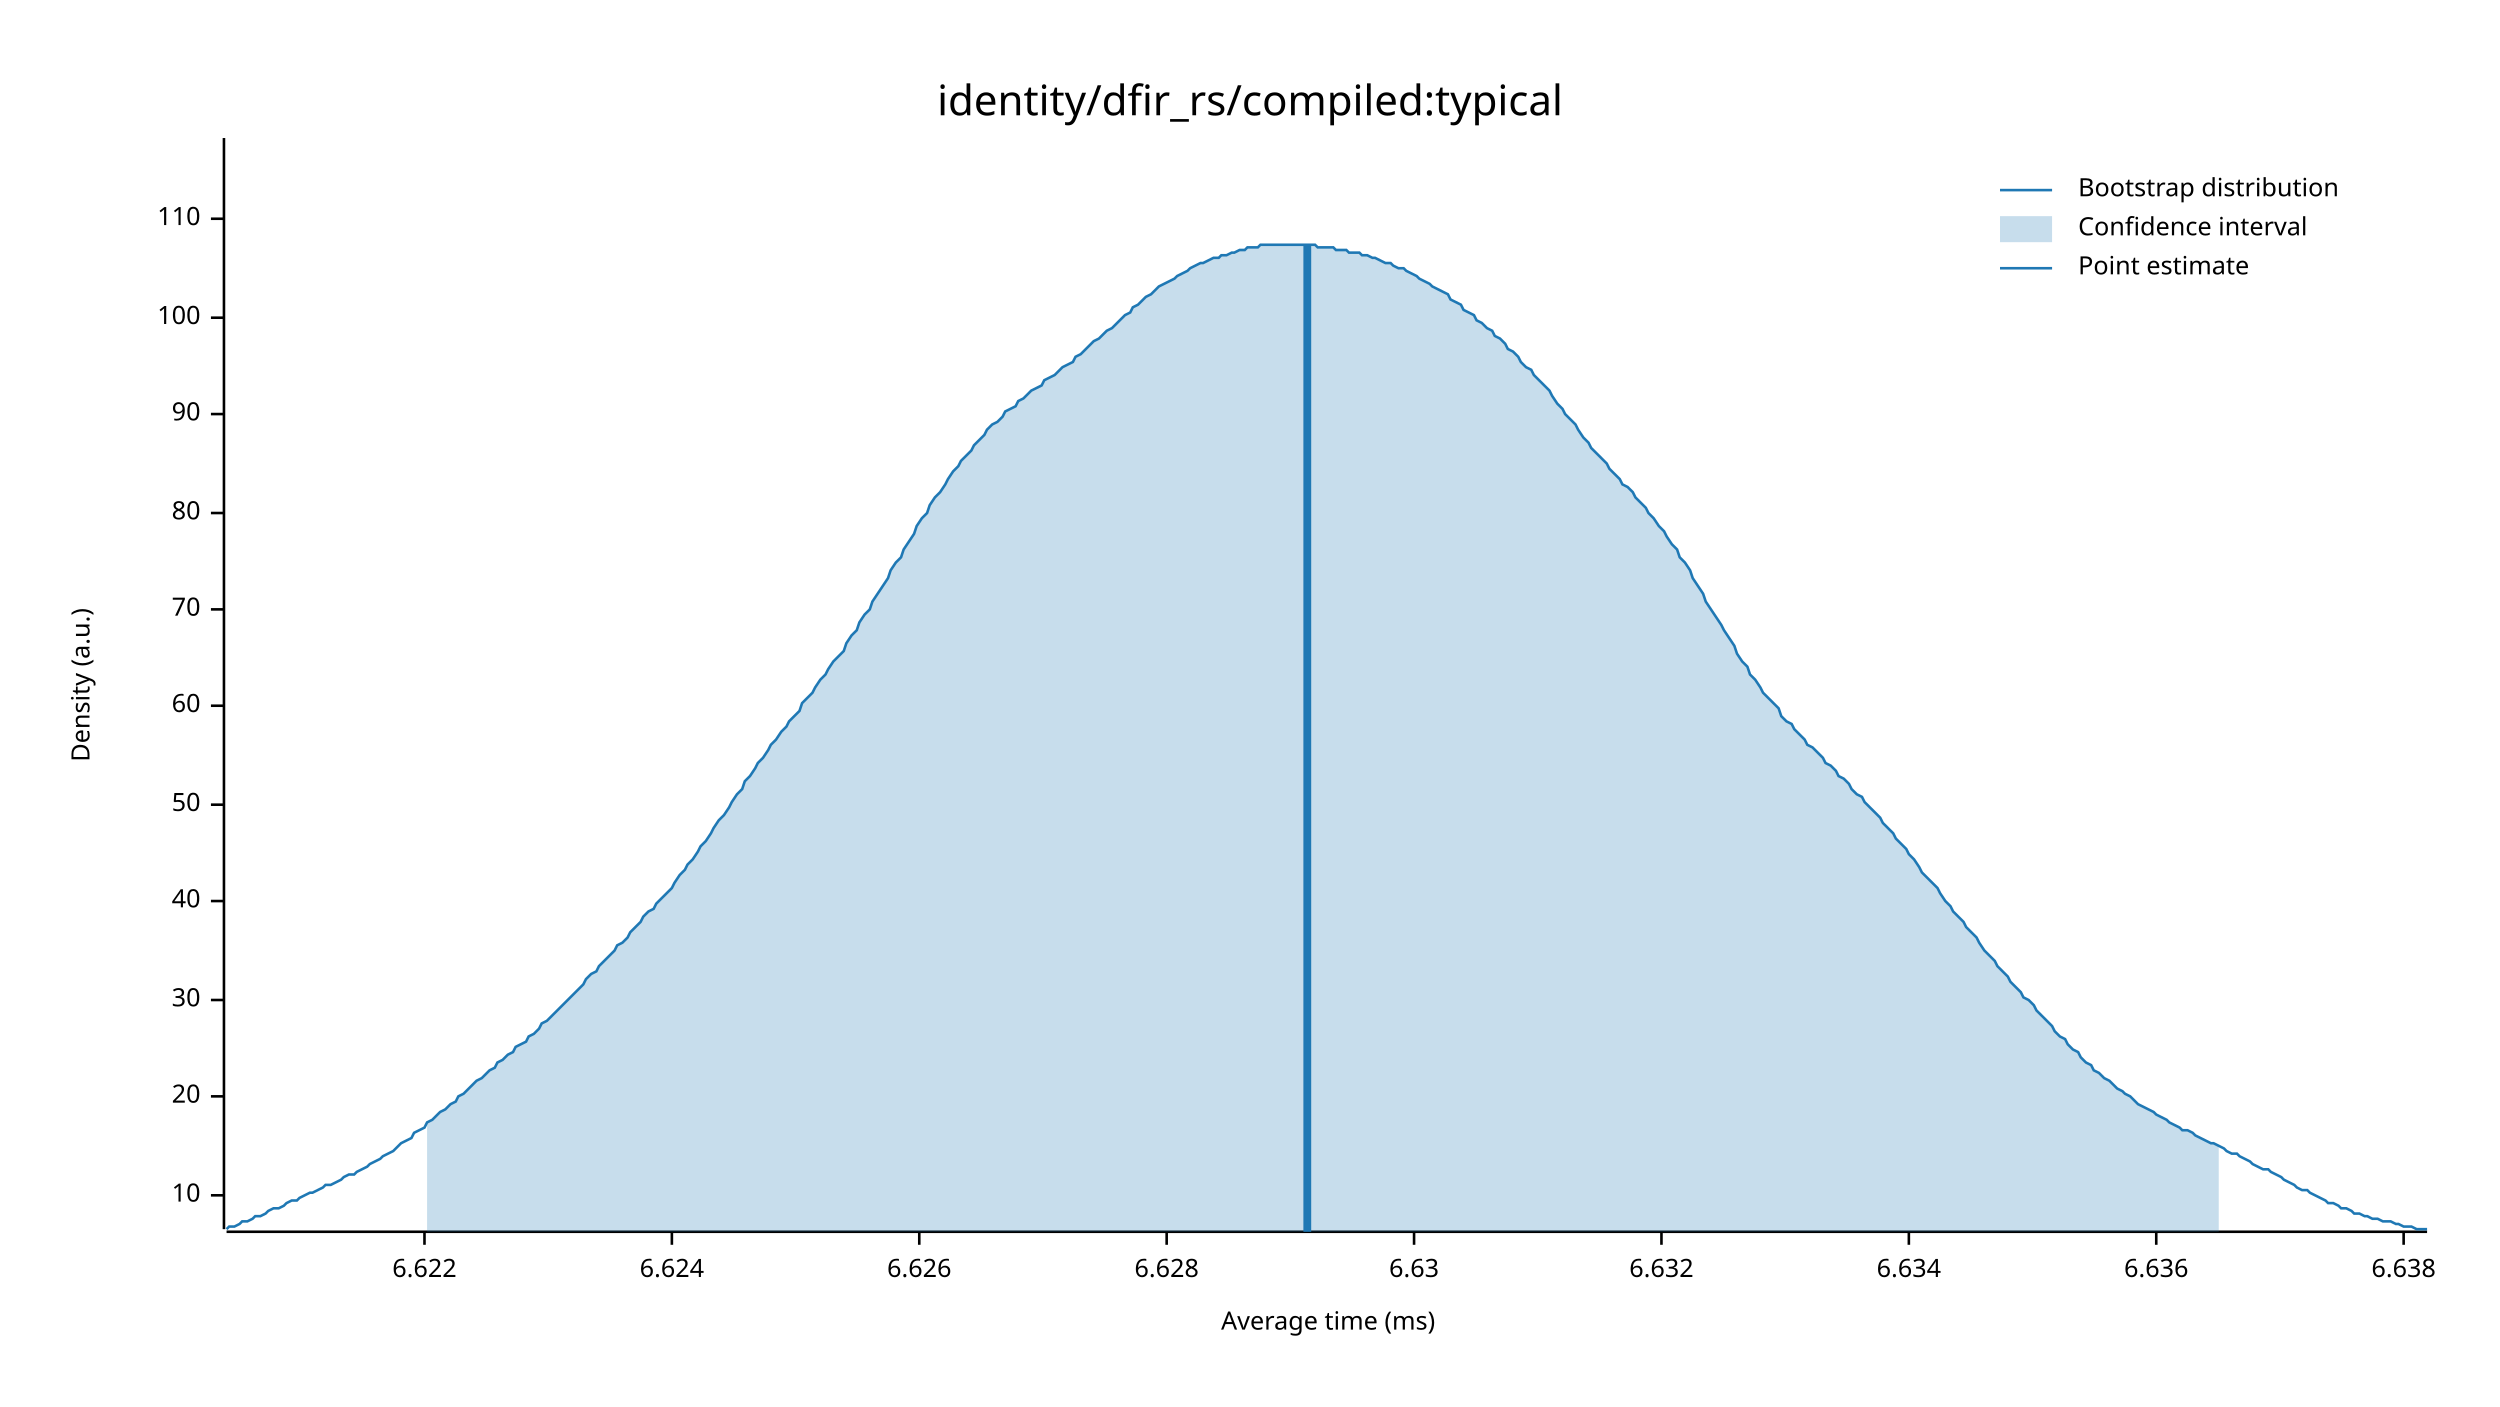
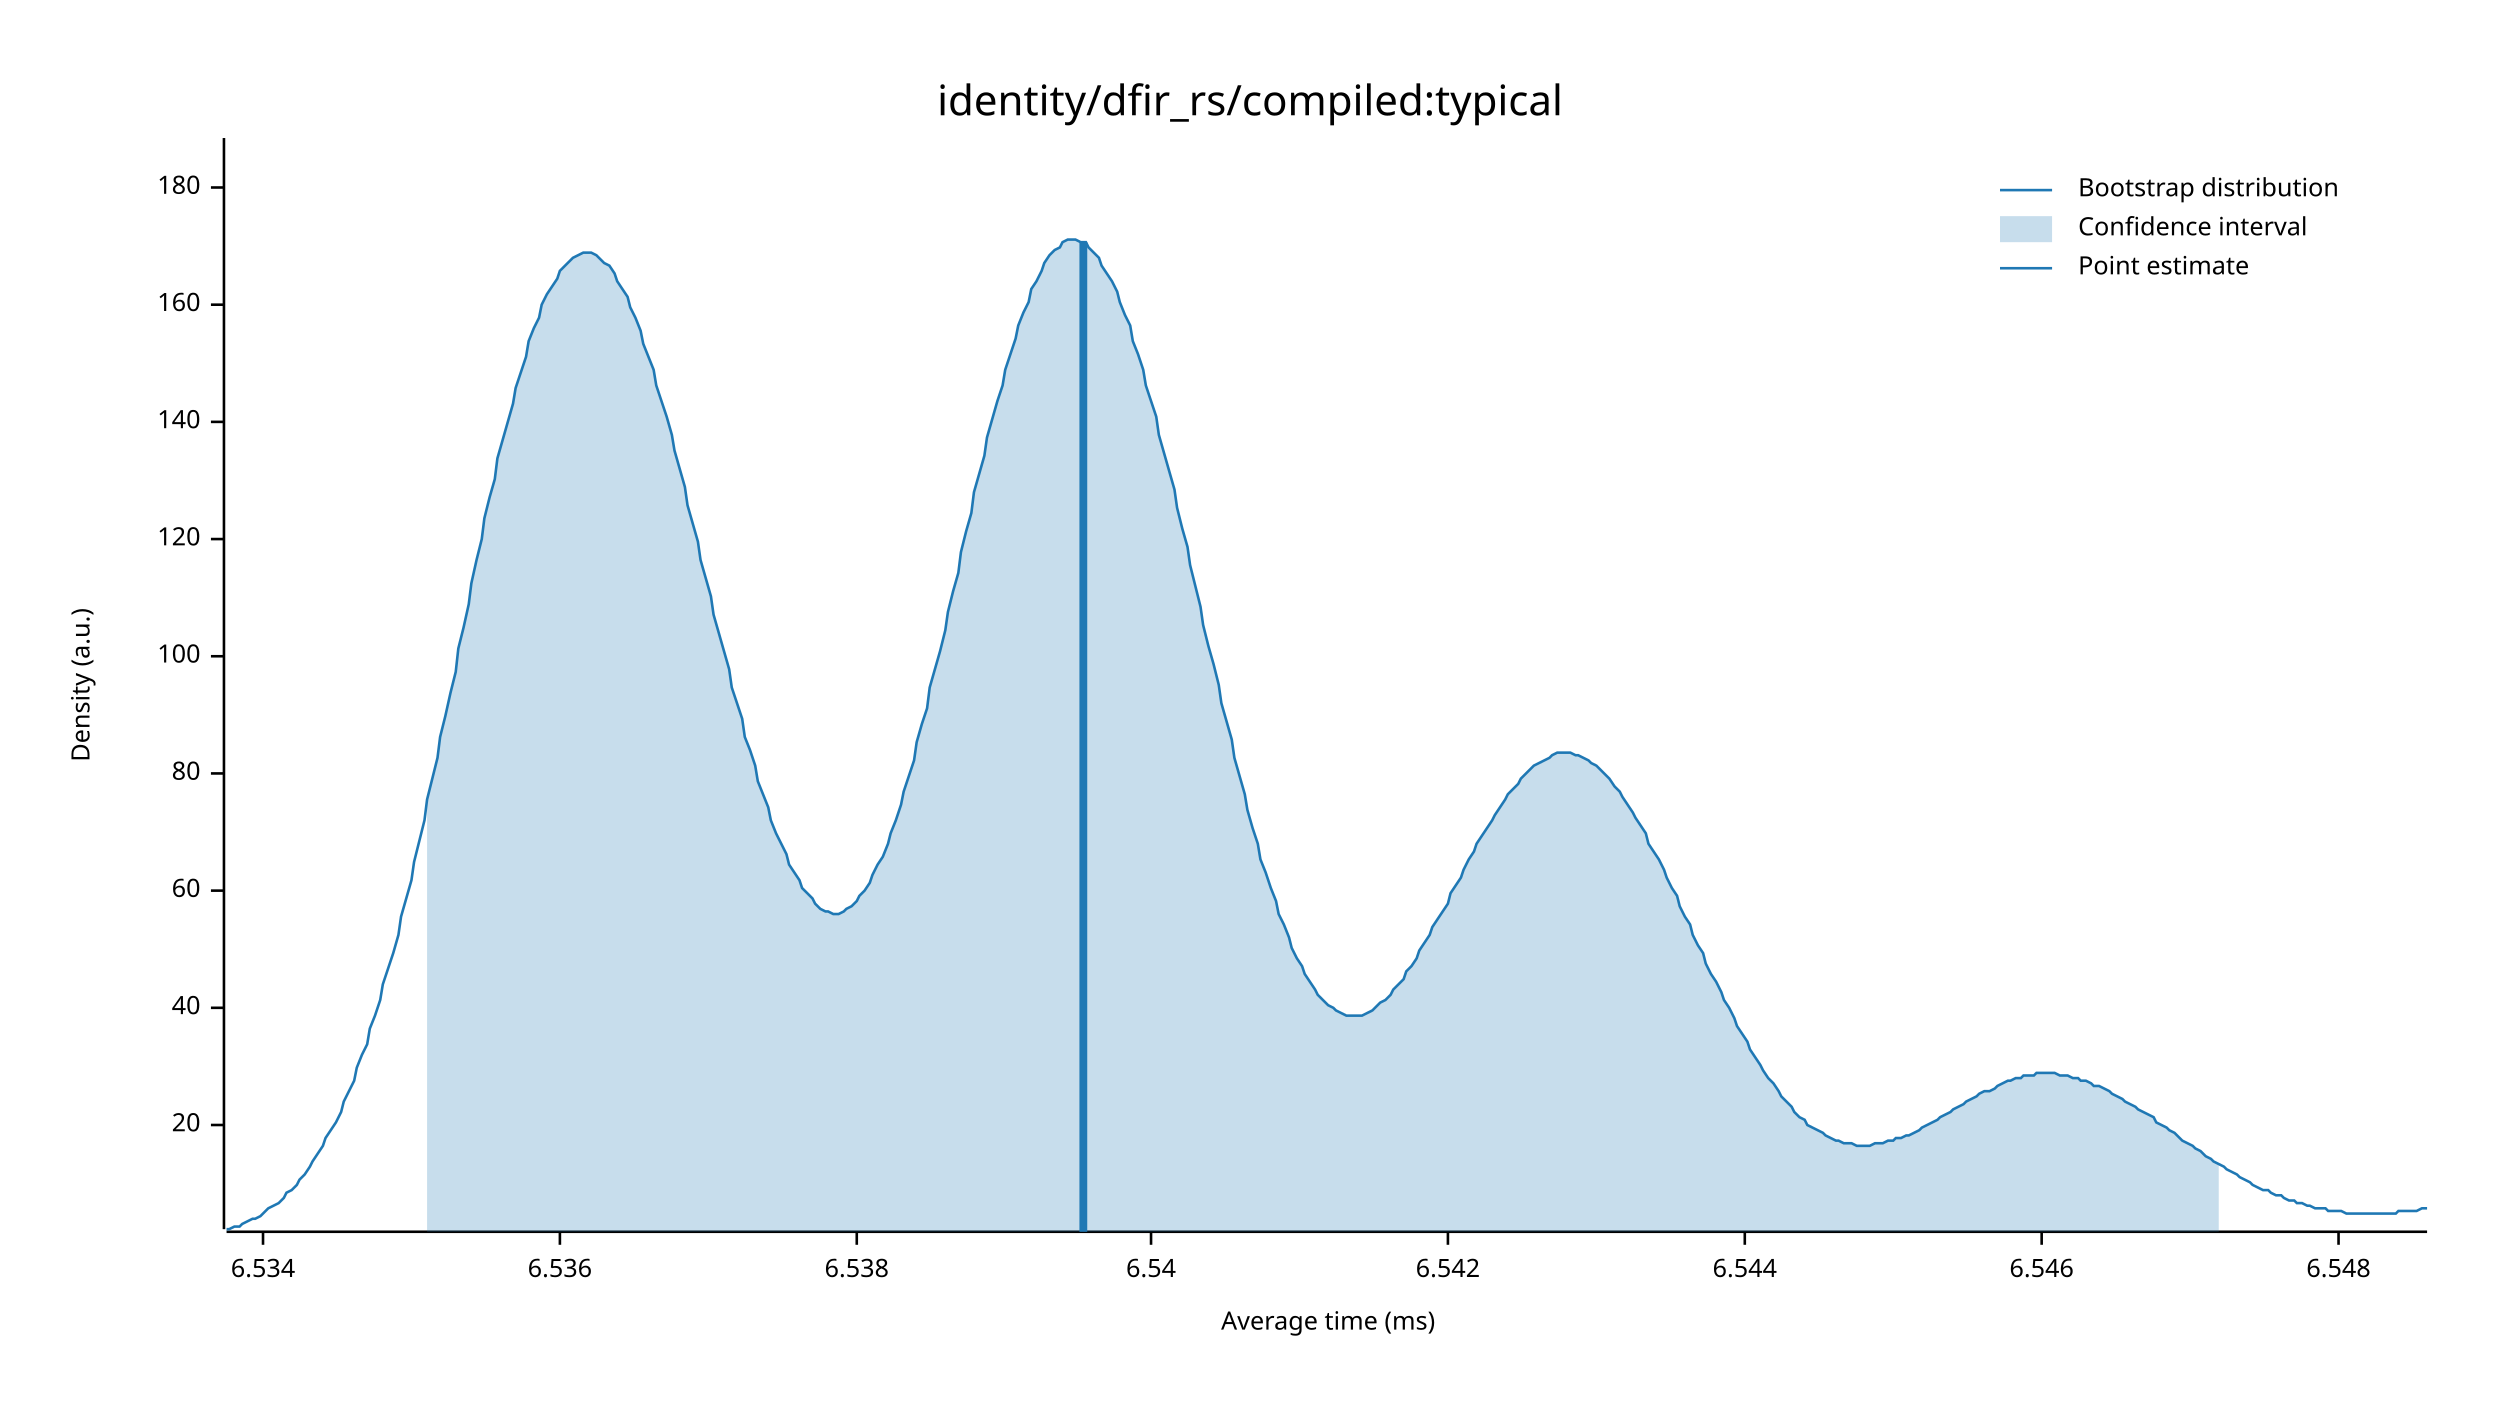
<svg xmlns="http://www.w3.org/2000/svg" width="960" height="540" viewBox="0 0 960 540">
  <text x="480" y="32" dy="0.76em" text-anchor="middle" font-family="sans-serif" font-size="16.129" opacity="1" fill="#000000">
identity/dfir_rs/compiled:typical
</text>
  <text x="27" y="263" dy="0.76em" text-anchor="middle" font-family="sans-serif" font-size="9.677" opacity="1" fill="#000000" transform="rotate(270, 27, 263)">
Density (a.u.)
</text>
  <text x="510" y="513" dy="-0.5ex" text-anchor="middle" font-family="sans-serif" font-size="9.677" opacity="1" fill="#000000">
Average time (ms)
</text>
  <polyline fill="none" opacity="1" stroke="#000000" stroke-width="1" points="86,53 86,472 " />
-   <text x="77" y="459" dy="0.5ex" text-anchor="end" font-family="sans-serif" font-size="9.677" opacity="1" fill="#000000">
- 10
- </text>
-   <polyline fill="none" opacity="1" stroke="#000000" stroke-width="1" points="81,459 86,459 " />
-   <text x="77" y="421" dy="0.5ex" text-anchor="end" font-family="sans-serif" font-size="9.677" opacity="1" fill="#000000">
+   <text x="77" y="432" dy="0.5ex" text-anchor="end" font-family="sans-serif" font-size="9.677" opacity="1" fill="#000000">
20
</text>
-   <polyline fill="none" opacity="1" stroke="#000000" stroke-width="1" points="81,421 86,421 " />
-   <text x="77" y="384" dy="0.5ex" text-anchor="end" font-family="sans-serif" font-size="9.677" opacity="1" fill="#000000">
- 30
- </text>
-   <polyline fill="none" opacity="1" stroke="#000000" stroke-width="1" points="81,384 86,384 " />
-   <text x="77" y="346" dy="0.5ex" text-anchor="end" font-family="sans-serif" font-size="9.677" opacity="1" fill="#000000">
+   <polyline fill="none" opacity="1" stroke="#000000" stroke-width="1" points="81,432 86,432 " />
+   <text x="77" y="387" dy="0.5ex" text-anchor="end" font-family="sans-serif" font-size="9.677" opacity="1" fill="#000000">
40
</text>
-   <polyline fill="none" opacity="1" stroke="#000000" stroke-width="1" points="81,346 86,346 " />
-   <text x="77" y="309" dy="0.5ex" text-anchor="end" font-family="sans-serif" font-size="9.677" opacity="1" fill="#000000">
- 50
- </text>
-   <polyline fill="none" opacity="1" stroke="#000000" stroke-width="1" points="81,309 86,309 " />
-   <text x="77" y="271" dy="0.5ex" text-anchor="end" font-family="sans-serif" font-size="9.677" opacity="1" fill="#000000">
+   <polyline fill="none" opacity="1" stroke="#000000" stroke-width="1" points="81,387 86,387 " />
+   <text x="77" y="342" dy="0.5ex" text-anchor="end" font-family="sans-serif" font-size="9.677" opacity="1" fill="#000000">
60
</text>
-   <polyline fill="none" opacity="1" stroke="#000000" stroke-width="1" points="81,271 86,271 " />
-   <text x="77" y="234" dy="0.5ex" text-anchor="end" font-family="sans-serif" font-size="9.677" opacity="1" fill="#000000">
- 70
- </text>
-   <polyline fill="none" opacity="1" stroke="#000000" stroke-width="1" points="81,234 86,234 " />
-   <text x="77" y="197" dy="0.5ex" text-anchor="end" font-family="sans-serif" font-size="9.677" opacity="1" fill="#000000">
+   <polyline fill="none" opacity="1" stroke="#000000" stroke-width="1" points="81,342 86,342 " />
+   <text x="77" y="297" dy="0.5ex" text-anchor="end" font-family="sans-serif" font-size="9.677" opacity="1" fill="#000000">
80
</text>
-   <polyline fill="none" opacity="1" stroke="#000000" stroke-width="1" points="81,197 86,197 " />
-   <text x="77" y="159" dy="0.5ex" text-anchor="end" font-family="sans-serif" font-size="9.677" opacity="1" fill="#000000">
- 90
- </text>
-   <polyline fill="none" opacity="1" stroke="#000000" stroke-width="1" points="81,159 86,159 " />
-   <text x="77" y="122" dy="0.5ex" text-anchor="end" font-family="sans-serif" font-size="9.677" opacity="1" fill="#000000">
+   <polyline fill="none" opacity="1" stroke="#000000" stroke-width="1" points="81,297 86,297 " />
+   <text x="77" y="252" dy="0.5ex" text-anchor="end" font-family="sans-serif" font-size="9.677" opacity="1" fill="#000000">
100
</text>
-   <polyline fill="none" opacity="1" stroke="#000000" stroke-width="1" points="81,122 86,122 " />
-   <text x="77" y="84" dy="0.5ex" text-anchor="end" font-family="sans-serif" font-size="9.677" opacity="1" fill="#000000">
- 110
+   <polyline fill="none" opacity="1" stroke="#000000" stroke-width="1" points="81,252 86,252 " />
+   <text x="77" y="207" dy="0.5ex" text-anchor="end" font-family="sans-serif" font-size="9.677" opacity="1" fill="#000000">
+ 120
</text>
-   <polyline fill="none" opacity="1" stroke="#000000" stroke-width="1" points="81,84 86,84 " />
+   <polyline fill="none" opacity="1" stroke="#000000" stroke-width="1" points="81,207 86,207 " />
+   <text x="77" y="162" dy="0.5ex" text-anchor="end" font-family="sans-serif" font-size="9.677" opacity="1" fill="#000000">
+ 140
+ </text>
+   <polyline fill="none" opacity="1" stroke="#000000" stroke-width="1" points="81,162 86,162 " />
+   <text x="77" y="117" dy="0.5ex" text-anchor="end" font-family="sans-serif" font-size="9.677" opacity="1" fill="#000000">
+ 160
+ </text>
+   <polyline fill="none" opacity="1" stroke="#000000" stroke-width="1" points="81,117 86,117 " />
+   <text x="77" y="72" dy="0.5ex" text-anchor="end" font-family="sans-serif" font-size="9.677" opacity="1" fill="#000000">
+ 180
+ </text>
+   <polyline fill="none" opacity="1" stroke="#000000" stroke-width="1" points="81,72 86,72 " />
  <polyline fill="none" opacity="1" stroke="#000000" stroke-width="1" points="87,473 932,473 " />
-   <text x="163" y="483" dy="0.76em" text-anchor="middle" font-family="sans-serif" font-size="9.677" opacity="1" fill="#000000">
- 6.622
+   <text x="101" y="483" dy="0.76em" text-anchor="middle" font-family="sans-serif" font-size="9.677" opacity="1" fill="#000000">
+ 6.534
</text>
-   <polyline fill="none" opacity="1" stroke="#000000" stroke-width="1" points="163,473 163,478 " />
-   <text x="258" y="483" dy="0.76em" text-anchor="middle" font-family="sans-serif" font-size="9.677" opacity="1" fill="#000000">
- 6.624
+   <polyline fill="none" opacity="1" stroke="#000000" stroke-width="1" points="101,473 101,478 " />
+   <text x="215" y="483" dy="0.76em" text-anchor="middle" font-family="sans-serif" font-size="9.677" opacity="1" fill="#000000">
+ 6.536
</text>
-   <polyline fill="none" opacity="1" stroke="#000000" stroke-width="1" points="258,473 258,478 " />
-   <text x="353" y="483" dy="0.76em" text-anchor="middle" font-family="sans-serif" font-size="9.677" opacity="1" fill="#000000">
- 6.626
+   <polyline fill="none" opacity="1" stroke="#000000" stroke-width="1" points="215,473 215,478 " />
+   <text x="329" y="483" dy="0.76em" text-anchor="middle" font-family="sans-serif" font-size="9.677" opacity="1" fill="#000000">
+ 6.538
</text>
-   <polyline fill="none" opacity="1" stroke="#000000" stroke-width="1" points="353,473 353,478 " />
-   <text x="448" y="483" dy="0.76em" text-anchor="middle" font-family="sans-serif" font-size="9.677" opacity="1" fill="#000000">
- 6.628
+   <polyline fill="none" opacity="1" stroke="#000000" stroke-width="1" points="329,473 329,478 " />
+   <text x="442" y="483" dy="0.76em" text-anchor="middle" font-family="sans-serif" font-size="9.677" opacity="1" fill="#000000">
+ 6.54
</text>
-   <polyline fill="none" opacity="1" stroke="#000000" stroke-width="1" points="448,473 448,478 " />
-   <text x="543" y="483" dy="0.76em" text-anchor="middle" font-family="sans-serif" font-size="9.677" opacity="1" fill="#000000">
- 6.63
+   <polyline fill="none" opacity="1" stroke="#000000" stroke-width="1" points="442,473 442,478 " />
+   <text x="556" y="483" dy="0.76em" text-anchor="middle" font-family="sans-serif" font-size="9.677" opacity="1" fill="#000000">
+ 6.542
</text>
-   <polyline fill="none" opacity="1" stroke="#000000" stroke-width="1" points="543,473 543,478 " />
-   <text x="638" y="483" dy="0.76em" text-anchor="middle" font-family="sans-serif" font-size="9.677" opacity="1" fill="#000000">
- 6.632
+   <polyline fill="none" opacity="1" stroke="#000000" stroke-width="1" points="556,473 556,478 " />
+   <text x="670" y="483" dy="0.76em" text-anchor="middle" font-family="sans-serif" font-size="9.677" opacity="1" fill="#000000">
+ 6.544
</text>
-   <polyline fill="none" opacity="1" stroke="#000000" stroke-width="1" points="638,473 638,478 " />
-   <text x="733" y="483" dy="0.76em" text-anchor="middle" font-family="sans-serif" font-size="9.677" opacity="1" fill="#000000">
- 6.634
+   <polyline fill="none" opacity="1" stroke="#000000" stroke-width="1" points="670,473 670,478 " />
+   <text x="784" y="483" dy="0.76em" text-anchor="middle" font-family="sans-serif" font-size="9.677" opacity="1" fill="#000000">
+ 6.546
</text>
-   <polyline fill="none" opacity="1" stroke="#000000" stroke-width="1" points="733,473 733,478 " />
-   <text x="828" y="483" dy="0.76em" text-anchor="middle" font-family="sans-serif" font-size="9.677" opacity="1" fill="#000000">
- 6.636
+   <polyline fill="none" opacity="1" stroke="#000000" stroke-width="1" points="784,473 784,478 " />
+   <text x="898" y="483" dy="0.76em" text-anchor="middle" font-family="sans-serif" font-size="9.677" opacity="1" fill="#000000">
+ 6.548
</text>
-   <polyline fill="none" opacity="1" stroke="#000000" stroke-width="1" points="828,473 828,478 " />
-   <text x="923" y="483" dy="0.76em" text-anchor="middle" font-family="sans-serif" font-size="9.677" opacity="1" fill="#000000">
- 6.638
- </text>
-   <polyline fill="none" opacity="1" stroke="#000000" stroke-width="1" points="923,473 923,478 " />
-   <polyline fill="none" opacity="1" stroke="#1F78B4" stroke-width="1" points="87,472 88,471 90,471 92,470 93,469 95,469 97,468 98,467 100,467 102,466 103,465 105,464 107,464 109,463 110,462 112,461 114,461 115,460 117,459 119,458 120,458 122,457 124,456 125,455 127,455 129,454 131,453 132,452 134,451 136,451 137,450 139,449 141,448 142,447 144,446 146,445 147,444 149,443 151,442 153,440 154,439 156,438 158,437 159,435 161,434 163,433 164,431 166,430 168,428 169,427 171,426 173,424 175,423 176,421 178,420 180,418 181,417 183,415 185,414 186,413 188,411 190,410 191,408 193,407 195,405 197,404 198,402 200,401 202,400 203,398 205,397 207,395 208,393 210,392 212,390 214,388 215,387 217,385 219,383 220,382 222,380 224,378 225,376 227,374 229,373 230,371 232,369 234,367 236,365 237,363 239,362 241,360 242,358 244,356 246,354 247,352 249,350 251,349 252,347 254,345 256,343 258,341 259,339 261,336 263,334 264,332 266,330 268,327 269,325 271,323 273,320 274,318 276,315 278,313 280,310 281,308 283,305 285,303 286,300 288,298 290,295 291,293 293,291 295,288 296,286 298,284 300,281 302,279 303,277 305,275 307,273 308,270 310,268 312,266 313,264 315,261 317,259 318,257 320,254 322,252 324,250 325,247 327,244 329,242 330,239 332,236 334,234 335,231 337,228 339,225 341,222 342,219 344,216 346,214 347,211 349,208 351,205 352,202 354,199 356,197 357,194 359,191 361,189 363,186 364,184 366,181 368,179 369,177 371,175 373,173 374,171 376,169 378,167 379,165 381,163 383,162 385,160 386,158 388,157 390,156 391,154 393,153 395,151 396,150 398,149 400,148 401,146 403,145 405,144 407,142 408,141 410,140 412,139 413,137 415,136 417,134 418,133 420,131 422,130 423,129 425,127 427,126 429,124 430,123 432,121 434,120 435,118 437,117 439,115 440,114 442,113 444,111 445,110 447,109 449,108 451,107 452,106 454,105 456,104 457,103 459,102 461,101 462,101 464,100 466,99 468,99 469,98 471,98 473,97 474,97 476,96 478,96 479,95 481,95 483,95 484,94 486,94 488,94 490,94 491,94 493,94 495,94 496,94 498,94 500,94 501,94 503,94 505,94 506,95 508,95 510,95 512,95 513,96 515,96 517,96 518,97 520,97 522,97 523,98 525,98 527,99 528,99 530,100 532,101 534,101 535,102 537,103 539,103 540,104 542,105 544,106 545,107 547,108 549,109 550,110 552,111 554,112 556,113 557,115 559,116 561,117 562,119 564,120 566,121 567,123 569,124 571,126 573,127 574,129 576,130 578,132 579,134 581,135 583,137 584,139 586,141 588,142 589,144 591,146 593,148 595,150 596,152 598,155 600,157 601,159 603,161 605,163 606,165 608,168 610,170 611,172 613,174 615,176 617,178 618,180 620,182 622,184 623,186 625,187 627,189 628,191 630,193 632,195 633,197 635,199 637,202 639,204 640,206 642,209 644,211 645,214 647,216 649,219 650,222 652,225 654,228 655,231 657,234 659,237 661,240 662,242 664,245 666,248 667,251 669,254 671,256 672,259 674,261 676,264 677,266 679,268 681,270 683,272 684,275 686,277 688,278 689,280 691,282 693,284 694,286 696,287 698,289 700,291 701,293 703,294 705,296 706,298 708,299 710,301 711,303 713,305 715,306 716,308 718,310 720,312 722,314 723,316 725,318 727,320 728,322 730,324 732,326 733,328 735,330 737,333 738,335 740,337 742,339 744,341 745,343 747,346 749,348 750,350 752,352 754,354 755,356 757,358 759,360 760,362 762,365 764,367 766,369 767,371 769,373 771,375 772,377 774,379 776,381 777,383 779,384 781,386 782,388 784,390 786,392 788,394 789,396 791,398 793,399 794,401 796,403 798,404 799,406 801,408 803,409 804,411 806,412 808,414 810,415 811,416 813,418 815,419 816,420 818,421 820,423 821,424 823,425 825,426 827,427 828,428 830,429 832,430 833,431 835,432 837,433 838,434 840,434 842,435 843,436 845,437 847,438 849,439 850,439 852,440 854,441 855,442 857,443 859,443 860,444 862,445 864,446 865,447 867,448 869,449 871,449 872,450 874,451 876,452 877,453 879,454 881,455 882,456 884,457 886,457 887,458 889,459 891,460 893,461 894,462 896,462 898,463 899,464 901,464 903,465 904,466 906,466 908,467 909,467 911,468 913,468 915,469 916,469 918,469 920,470 921,470 923,471 925,471 926,471 928,472 930,472 932,472 " />
-   <polygon opacity="0.25" fill="#1F78B4" points="164,431 166,430 168,428 169,427 171,426 173,424 175,423 176,421 178,420 180,418 181,417 183,415 185,414 186,413 188,411 190,410 191,408 193,407 195,405 197,404 198,402 200,401 202,400 203,398 205,397 207,395 208,393 210,392 212,390 214,388 215,387 217,385 219,383 220,382 222,380 224,378 225,376 227,374 229,373 230,371 232,369 234,367 236,365 237,363 239,362 241,360 242,358 244,356 246,354 247,352 249,350 251,349 252,347 254,345 256,343 258,341 259,339 261,336 263,334 264,332 266,330 268,327 269,325 271,323 273,320 274,318 276,315 278,313 280,310 281,308 283,305 285,303 286,300 288,298 290,295 291,293 293,291 295,288 296,286 298,284 300,281 302,279 303,277 305,275 307,273 308,270 310,268 312,266 313,264 315,261 317,259 318,257 320,254 322,252 324,250 325,247 327,244 329,242 330,239 332,236 334,234 335,231 337,228 339,225 341,222 342,219 344,216 346,214 347,211 349,208 351,205 352,202 354,199 356,197 357,194 359,191 361,189 363,186 364,184 366,181 368,179 369,177 371,175 373,173 374,171 376,169 378,167 379,165 381,163 383,162 385,160 386,158 388,157 390,156 391,154 393,153 395,151 396,150 398,149 400,148 401,146 403,145 405,144 407,142 408,141 410,140 412,139 413,137 415,136 417,134 418,133 420,131 422,130 423,129 425,127 427,126 429,124 430,123 432,121 434,120 435,118 437,117 439,115 440,114 442,113 444,111 445,110 447,109 449,108 451,107 452,106 454,105 456,104 457,103 459,102 461,101 462,101 464,100 466,99 468,99 469,98 471,98 473,97 474,97 476,96 478,96 479,95 481,95 483,95 484,94 486,94 488,94 490,94 491,94 493,94 495,94 496,94 498,94 500,94 501,94 503,94 505,94 506,95 508,95 510,95 512,95 513,96 515,96 517,96 518,97 520,97 522,97 523,98 525,98 527,99 528,99 530,100 532,101 534,101 535,102 537,103 539,103 540,104 542,105 544,106 545,107 547,108 549,109 550,110 552,111 554,112 556,113 557,115 559,116 561,117 562,119 564,120 566,121 567,123 569,124 571,126 573,127 574,129 576,130 578,132 579,134 581,135 583,137 584,139 586,141 588,142 589,144 591,146 593,148 595,150 596,152 598,155 600,157 601,159 603,161 605,163 606,165 608,168 610,170 611,172 613,174 615,176 617,178 618,180 620,182 622,184 623,186 625,187 627,189 628,191 630,193 632,195 633,197 635,199 637,202 639,204 640,206 642,209 644,211 645,214 647,216 649,219 650,222 652,225 654,228 655,231 657,234 659,237 661,240 662,242 664,245 666,248 667,251 669,254 671,256 672,259 674,261 676,264 677,266 679,268 681,270 683,272 684,275 686,277 688,278 689,280 691,282 693,284 694,286 696,287 698,289 700,291 701,293 703,294 705,296 706,298 708,299 710,301 711,303 713,305 715,306 716,308 718,310 720,312 722,314 723,316 725,318 727,320 728,322 730,324 732,326 733,328 735,330 737,333 738,335 740,337 742,339 744,341 745,343 747,346 749,348 750,350 752,352 754,354 755,356 757,358 759,360 760,362 762,365 764,367 766,369 767,371 769,373 771,375 772,377 774,379 776,381 777,383 779,384 781,386 782,388 784,390 786,392 788,394 789,396 791,398 793,399 794,401 796,403 798,404 799,406 801,408 803,409 804,411 806,412 808,414 810,415 811,416 813,418 815,419 816,420 818,421 820,423 821,424 823,425 825,426 827,427 828,428 830,429 832,430 833,431 835,432 837,433 838,434 840,434 842,435 843,436 845,437 847,438 849,439 850,439 852,440 852,473 164,473 " />
-   <polyline fill="none" opacity="1" stroke="#1F78B4" stroke-width="3" points="502,473 502,94 " />
+   <polyline fill="none" opacity="1" stroke="#000000" stroke-width="1" points="898,473 898,478 " />
+   <polyline fill="none" opacity="1" stroke="#1F78B4" stroke-width="1" points="87,472 88,472 90,471 92,471 93,470 95,469 97,468 98,468 100,467 102,465 103,464 105,463 107,462 109,460 110,458 112,457 114,455 115,453 117,451 119,448 120,446 122,443 124,440 125,437 127,434 129,431 131,427 132,423 134,419 136,415 137,410 139,405 141,401 142,395 144,390 146,384 147,378 149,372 151,366 153,359 154,352 156,345 158,338 159,331 161,323 163,315 164,307 166,299 168,291 169,283 171,275 173,266 175,258 176,249 178,241 180,232 181,224 183,215 185,207 186,199 188,191 190,184 191,176 193,169 195,162 197,155 198,149 200,143 202,137 203,131 205,126 207,122 208,117 210,113 212,110 214,107 215,104 217,102 219,100 220,99 222,98 224,97 225,97 227,97 229,98 230,99 232,101 234,102 236,105 237,108 239,111 241,114 242,118 244,122 246,127 247,132 249,137 251,142 252,148 254,154 256,160 258,167 259,173 261,180 263,187 264,194 266,201 268,208 269,215 271,222 273,229 274,236 276,243 278,250 280,257 281,264 283,270 285,276 286,283 288,288 290,294 291,300 293,305 295,310 296,315 298,320 300,324 302,328 303,332 305,335 307,338 308,341 310,343 312,345 313,347 315,349 317,350 318,350 320,351 322,351 324,350 325,349 327,348 329,346 330,344 332,342 334,339 335,336 337,332 339,329 341,324 342,320 344,315 346,309 347,304 349,298 351,292 352,285 354,278 356,272 357,264 359,257 361,250 363,242 364,235 366,227 368,220 369,212 371,204 373,197 374,189 376,182 378,175 379,168 381,161 383,154 385,148 386,142 388,136 390,130 391,125 393,120 395,116 396,111 398,108 400,104 401,101 403,98 405,96 407,95 408,93 410,92 412,92 413,92 415,93 417,93 418,95 420,97 422,99 423,102 425,105 427,108 429,112 430,116 432,121 434,125 435,131 437,136 439,142 440,148 442,154 444,160 445,167 447,174 449,181 451,188 452,195 454,203 456,210 457,217 459,225 461,233 462,240 464,248 466,255 468,263 469,270 471,277 473,284 474,291 476,298 478,305 479,311 481,318 483,324 484,330 486,335 488,341 490,346 491,351 493,355 495,360 496,364 498,368 500,371 501,374 503,377 505,380 506,382 508,384 510,386 512,387 513,388 515,389 517,390 518,390 520,390 522,390 523,390 525,389 527,388 528,387 530,385 532,384 534,382 535,380 537,378 539,376 540,373 542,371 544,368 545,365 547,362 549,359 550,356 552,353 554,350 556,347 557,343 559,340 561,337 562,334 564,330 566,327 567,324 569,321 571,318 573,315 574,313 576,310 578,307 579,305 581,303 583,301 584,299 586,297 588,295 589,294 591,293 593,292 595,291 596,290 598,289 600,289 601,289 603,289 605,290 606,290 608,291 610,292 611,293 613,294 615,296 617,298 618,299 620,302 622,304 623,306 625,309 627,312 628,314 630,317 632,320 633,324 635,327 637,330 639,334 640,337 642,341 644,344 645,348 647,352 649,355 650,359 652,363 654,366 655,370 657,374 659,377 661,381 662,384 664,387 666,391 667,394 669,397 671,400 672,403 674,406 676,409 677,411 679,414 681,416 683,419 684,421 686,423 688,425 689,427 691,429 693,430 694,432 696,433 698,434 700,435 701,436 703,437 705,438 706,438 708,439 710,439 711,439 713,440 715,440 716,440 718,440 720,439 722,439 723,439 725,438 727,438 728,437 730,437 732,436 733,436 735,435 737,434 738,433 740,432 742,431 744,430 745,429 747,428 749,427 750,426 752,425 754,424 755,423 757,422 759,421 760,420 762,419 764,419 766,418 767,417 769,416 771,415 772,415 774,414 776,414 777,413 779,413 781,413 782,412 784,412 786,412 788,412 789,412 791,413 793,413 794,413 796,414 798,414 799,415 801,415 803,416 804,417 806,417 808,418 810,419 811,420 813,421 815,422 816,423 818,424 820,425 821,426 823,427 825,428 827,429 828,431 830,432 832,433 833,434 835,435 837,437 838,438 840,439 842,440 843,441 845,442 847,444 849,445 850,446 852,447 854,448 855,449 857,450 859,451 860,452 862,453 864,454 865,455 867,456 869,457 871,457 872,458 874,459 876,459 877,460 879,461 881,461 882,462 884,462 886,463 887,463 889,464 891,464 893,464 894,465 896,465 898,465 899,465 901,466 903,466 904,466 906,466 908,466 909,466 911,466 913,466 915,466 916,466 918,466 920,466 921,465 923,465 925,465 926,465 928,465 930,464 932,464 " />
+   <polygon opacity="0.25" fill="#1F78B4" points="164,307 166,299 168,291 169,283 171,275 173,266 175,258 176,249 178,241 180,232 181,224 183,215 185,207 186,199 188,191 190,184 191,176 193,169 195,162 197,155 198,149 200,143 202,137 203,131 205,126 207,122 208,117 210,113 212,110 214,107 215,104 217,102 219,100 220,99 222,98 224,97 225,97 227,97 229,98 230,99 232,101 234,102 236,105 237,108 239,111 241,114 242,118 244,122 246,127 247,132 249,137 251,142 252,148 254,154 256,160 258,167 259,173 261,180 263,187 264,194 266,201 268,208 269,215 271,222 273,229 274,236 276,243 278,250 280,257 281,264 283,270 285,276 286,283 288,288 290,294 291,300 293,305 295,310 296,315 298,320 300,324 302,328 303,332 305,335 307,338 308,341 310,343 312,345 313,347 315,349 317,350 318,350 320,351 322,351 324,350 325,349 327,348 329,346 330,344 332,342 334,339 335,336 337,332 339,329 341,324 342,320 344,315 346,309 347,304 349,298 351,292 352,285 354,278 356,272 357,264 359,257 361,250 363,242 364,235 366,227 368,220 369,212 371,204 373,197 374,189 376,182 378,175 379,168 381,161 383,154 385,148 386,142 388,136 390,130 391,125 393,120 395,116 396,111 398,108 400,104 401,101 403,98 405,96 407,95 408,93 410,92 412,92 413,92 415,93 417,93 418,95 420,97 422,99 423,102 425,105 427,108 429,112 430,116 432,121 434,125 435,131 437,136 439,142 440,148 442,154 444,160 445,167 447,174 449,181 451,188 452,195 454,203 456,210 457,217 459,225 461,233 462,240 464,248 466,255 468,263 469,270 471,277 473,284 474,291 476,298 478,305 479,311 481,318 483,324 484,330 486,335 488,341 490,346 491,351 493,355 495,360 496,364 498,368 500,371 501,374 503,377 505,380 506,382 508,384 510,386 512,387 513,388 515,389 517,390 518,390 520,390 522,390 523,390 525,389 527,388 528,387 530,385 532,384 534,382 535,380 537,378 539,376 540,373 542,371 544,368 545,365 547,362 549,359 550,356 552,353 554,350 556,347 557,343 559,340 561,337 562,334 564,330 566,327 567,324 569,321 571,318 573,315 574,313 576,310 578,307 579,305 581,303 583,301 584,299 586,297 588,295 589,294 591,293 593,292 595,291 596,290 598,289 600,289 601,289 603,289 605,290 606,290 608,291 610,292 611,293 613,294 615,296 617,298 618,299 620,302 622,304 623,306 625,309 627,312 628,314 630,317 632,320 633,324 635,327 637,330 639,334 640,337 642,341 644,344 645,348 647,352 649,355 650,359 652,363 654,366 655,370 657,374 659,377 661,381 662,384 664,387 666,391 667,394 669,397 671,400 672,403 674,406 676,409 677,411 679,414 681,416 683,419 684,421 686,423 688,425 689,427 691,429 693,430 694,432 696,433 698,434 700,435 701,436 703,437 705,438 706,438 708,439 710,439 711,439 713,440 715,440 716,440 718,440 720,439 722,439 723,439 725,438 727,438 728,437 730,437 732,436 733,436 735,435 737,434 738,433 740,432 742,431 744,430 745,429 747,428 749,427 750,426 752,425 754,424 755,423 757,422 759,421 760,420 762,419 764,419 766,418 767,417 769,416 771,415 772,415 774,414 776,414 777,413 779,413 781,413 782,412 784,412 786,412 788,412 789,412 791,413 793,413 794,413 796,414 798,414 799,415 801,415 803,416 804,417 806,417 808,418 810,419 811,420 813,421 815,422 816,423 818,424 820,425 821,426 823,427 825,428 827,429 828,431 830,432 832,433 833,434 835,435 837,437 838,438 840,439 842,440 843,441 845,442 847,444 849,445 850,446 852,447 852,473 164,473 " />
+   <polyline fill="none" opacity="1" stroke="#1F78B4" stroke-width="3" points="416,473 416,93 " />
  <text x="798" y="68" dy="0.76em" text-anchor="start" font-family="sans-serif" font-size="9.677" opacity="1" fill="#000000">
Bootstrap distribution
</text>
  <text x="798" y="83" dy="0.76em" text-anchor="start" font-family="sans-serif" font-size="9.677" opacity="1" fill="#000000">
Confidence interval
</text>
  <text x="798" y="98" dy="0.76em" text-anchor="start" font-family="sans-serif" font-size="9.677" opacity="1" fill="#000000">
Point estimate
</text>
  <polyline fill="none" opacity="1" stroke="#1F78B4" stroke-width="1" points="768,73 788,73 " />
  <rect x="768" y="83" width="20" height="10" opacity="0.25" fill="#1F78B4" stroke="none" />
  <polyline fill="none" opacity="1" stroke="#1F78B4" stroke-width="1" points="768,103 788,103 " />
</svg>
